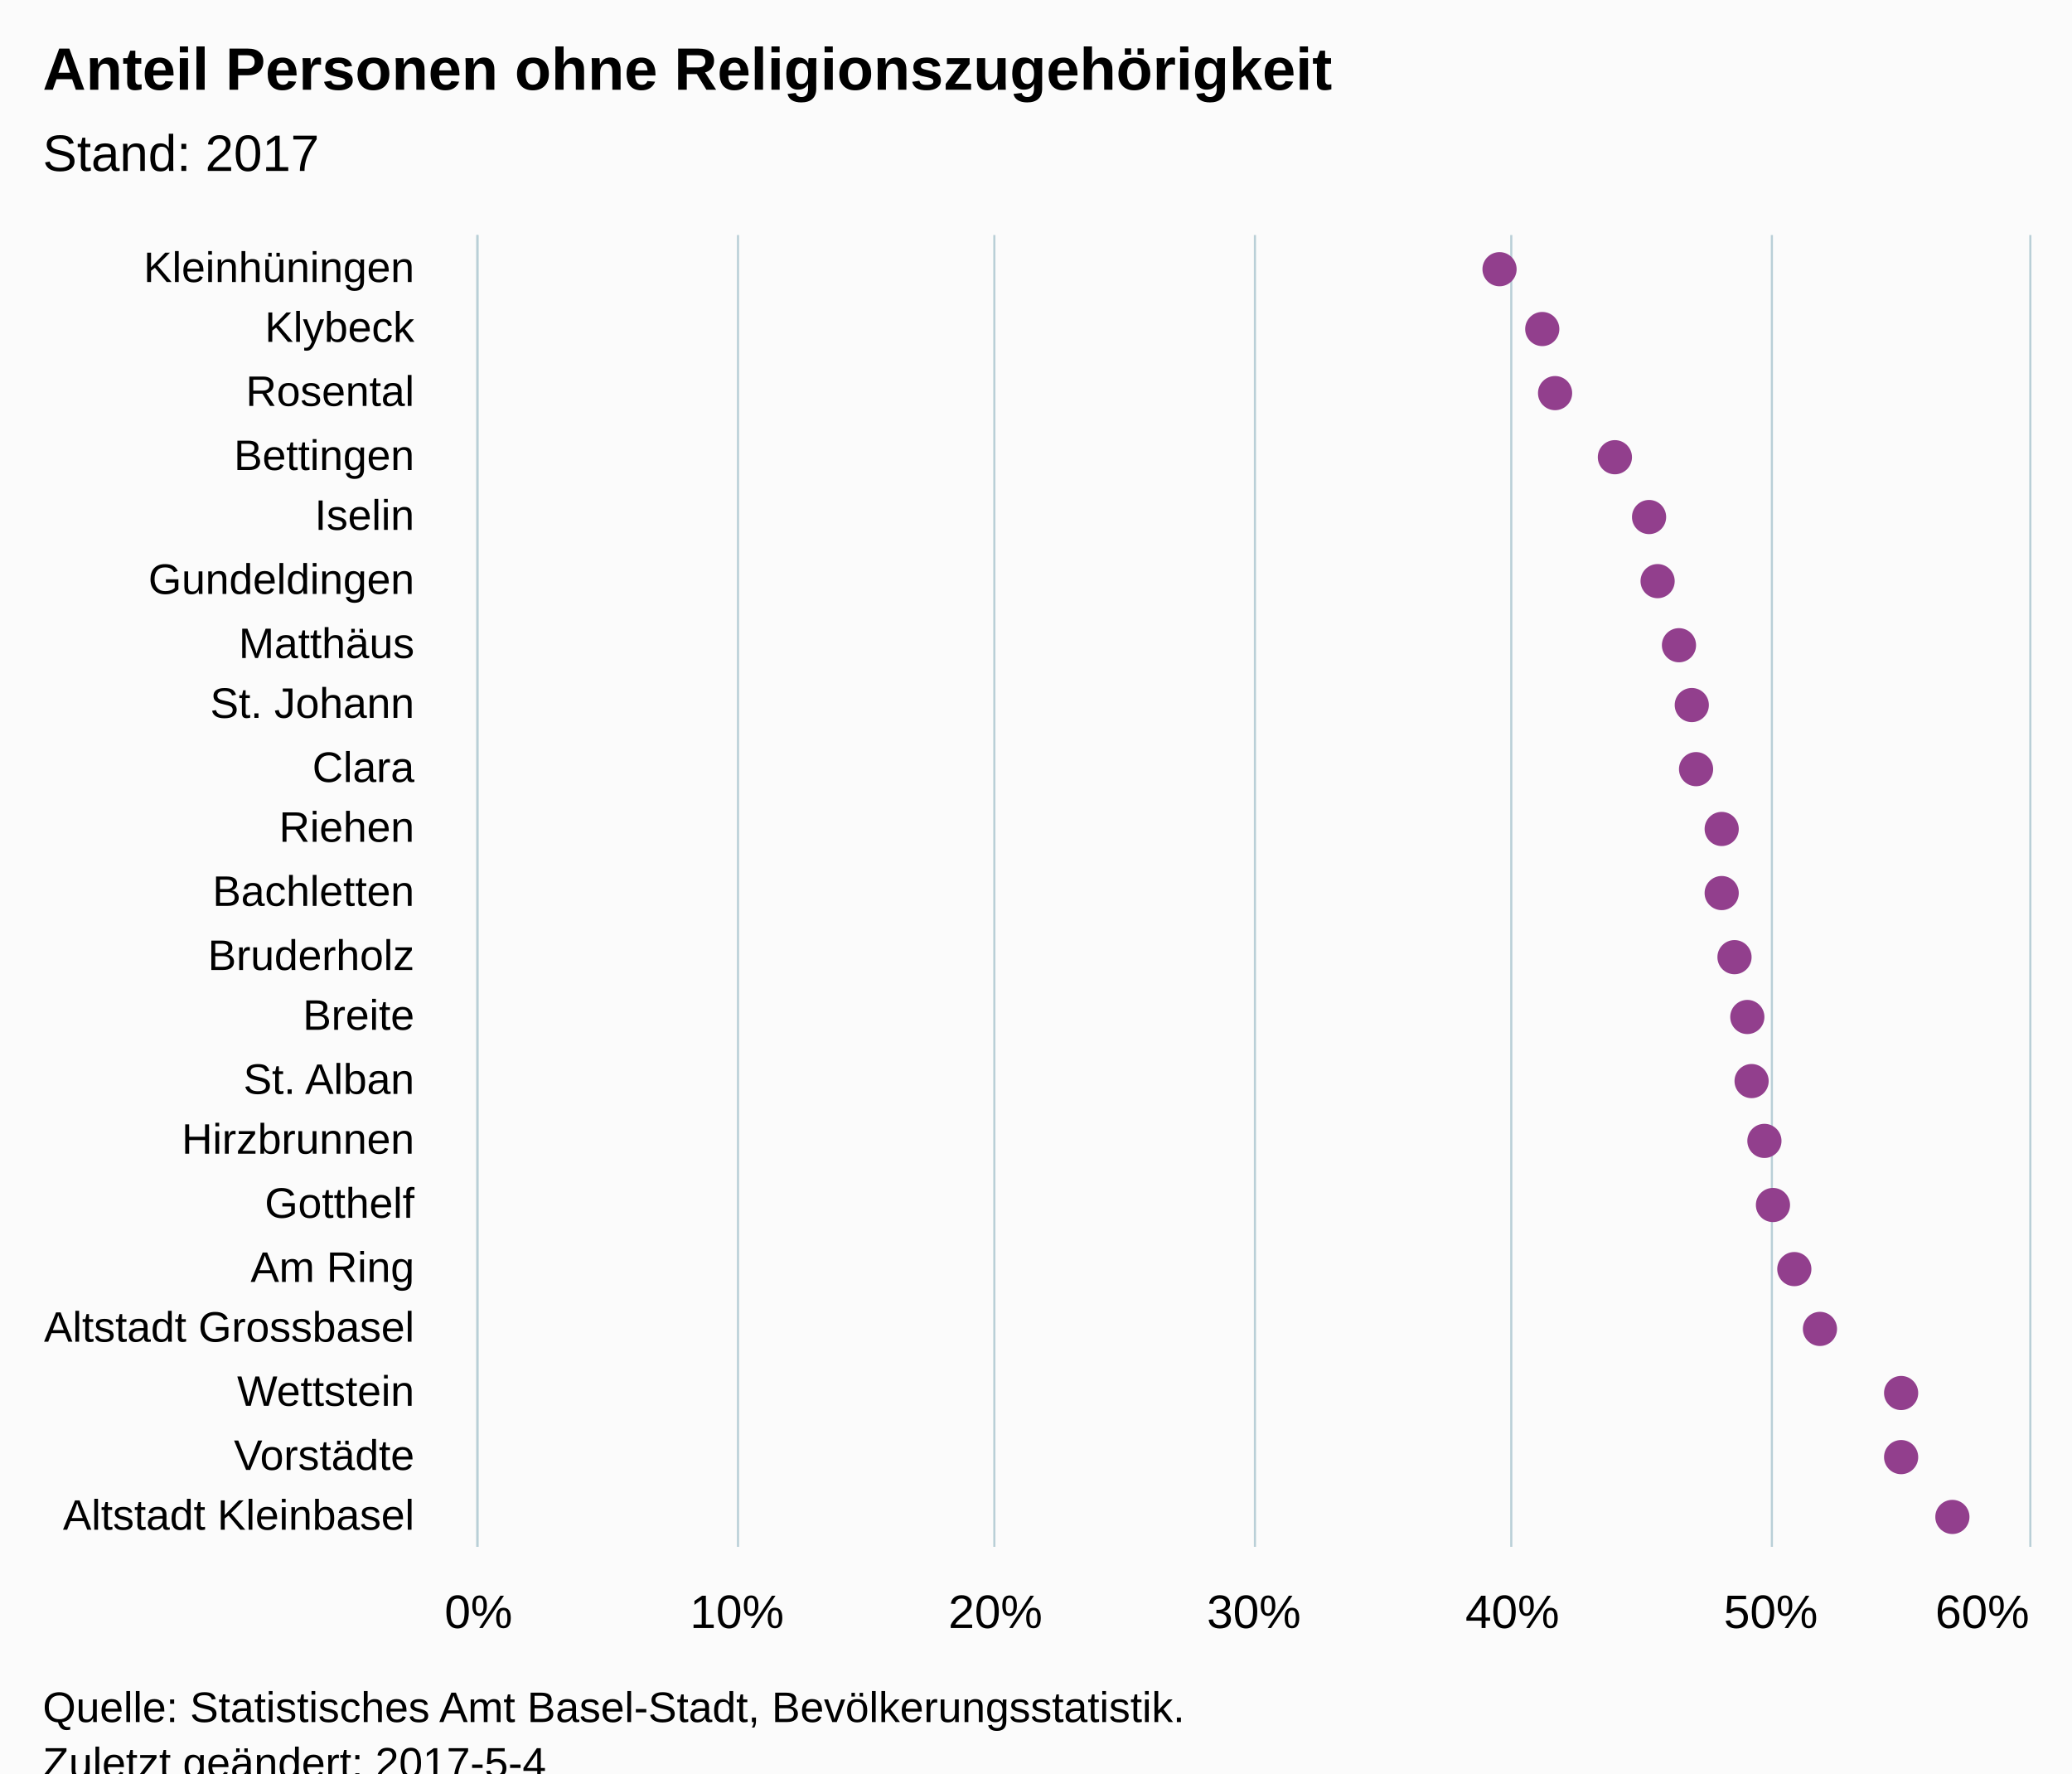
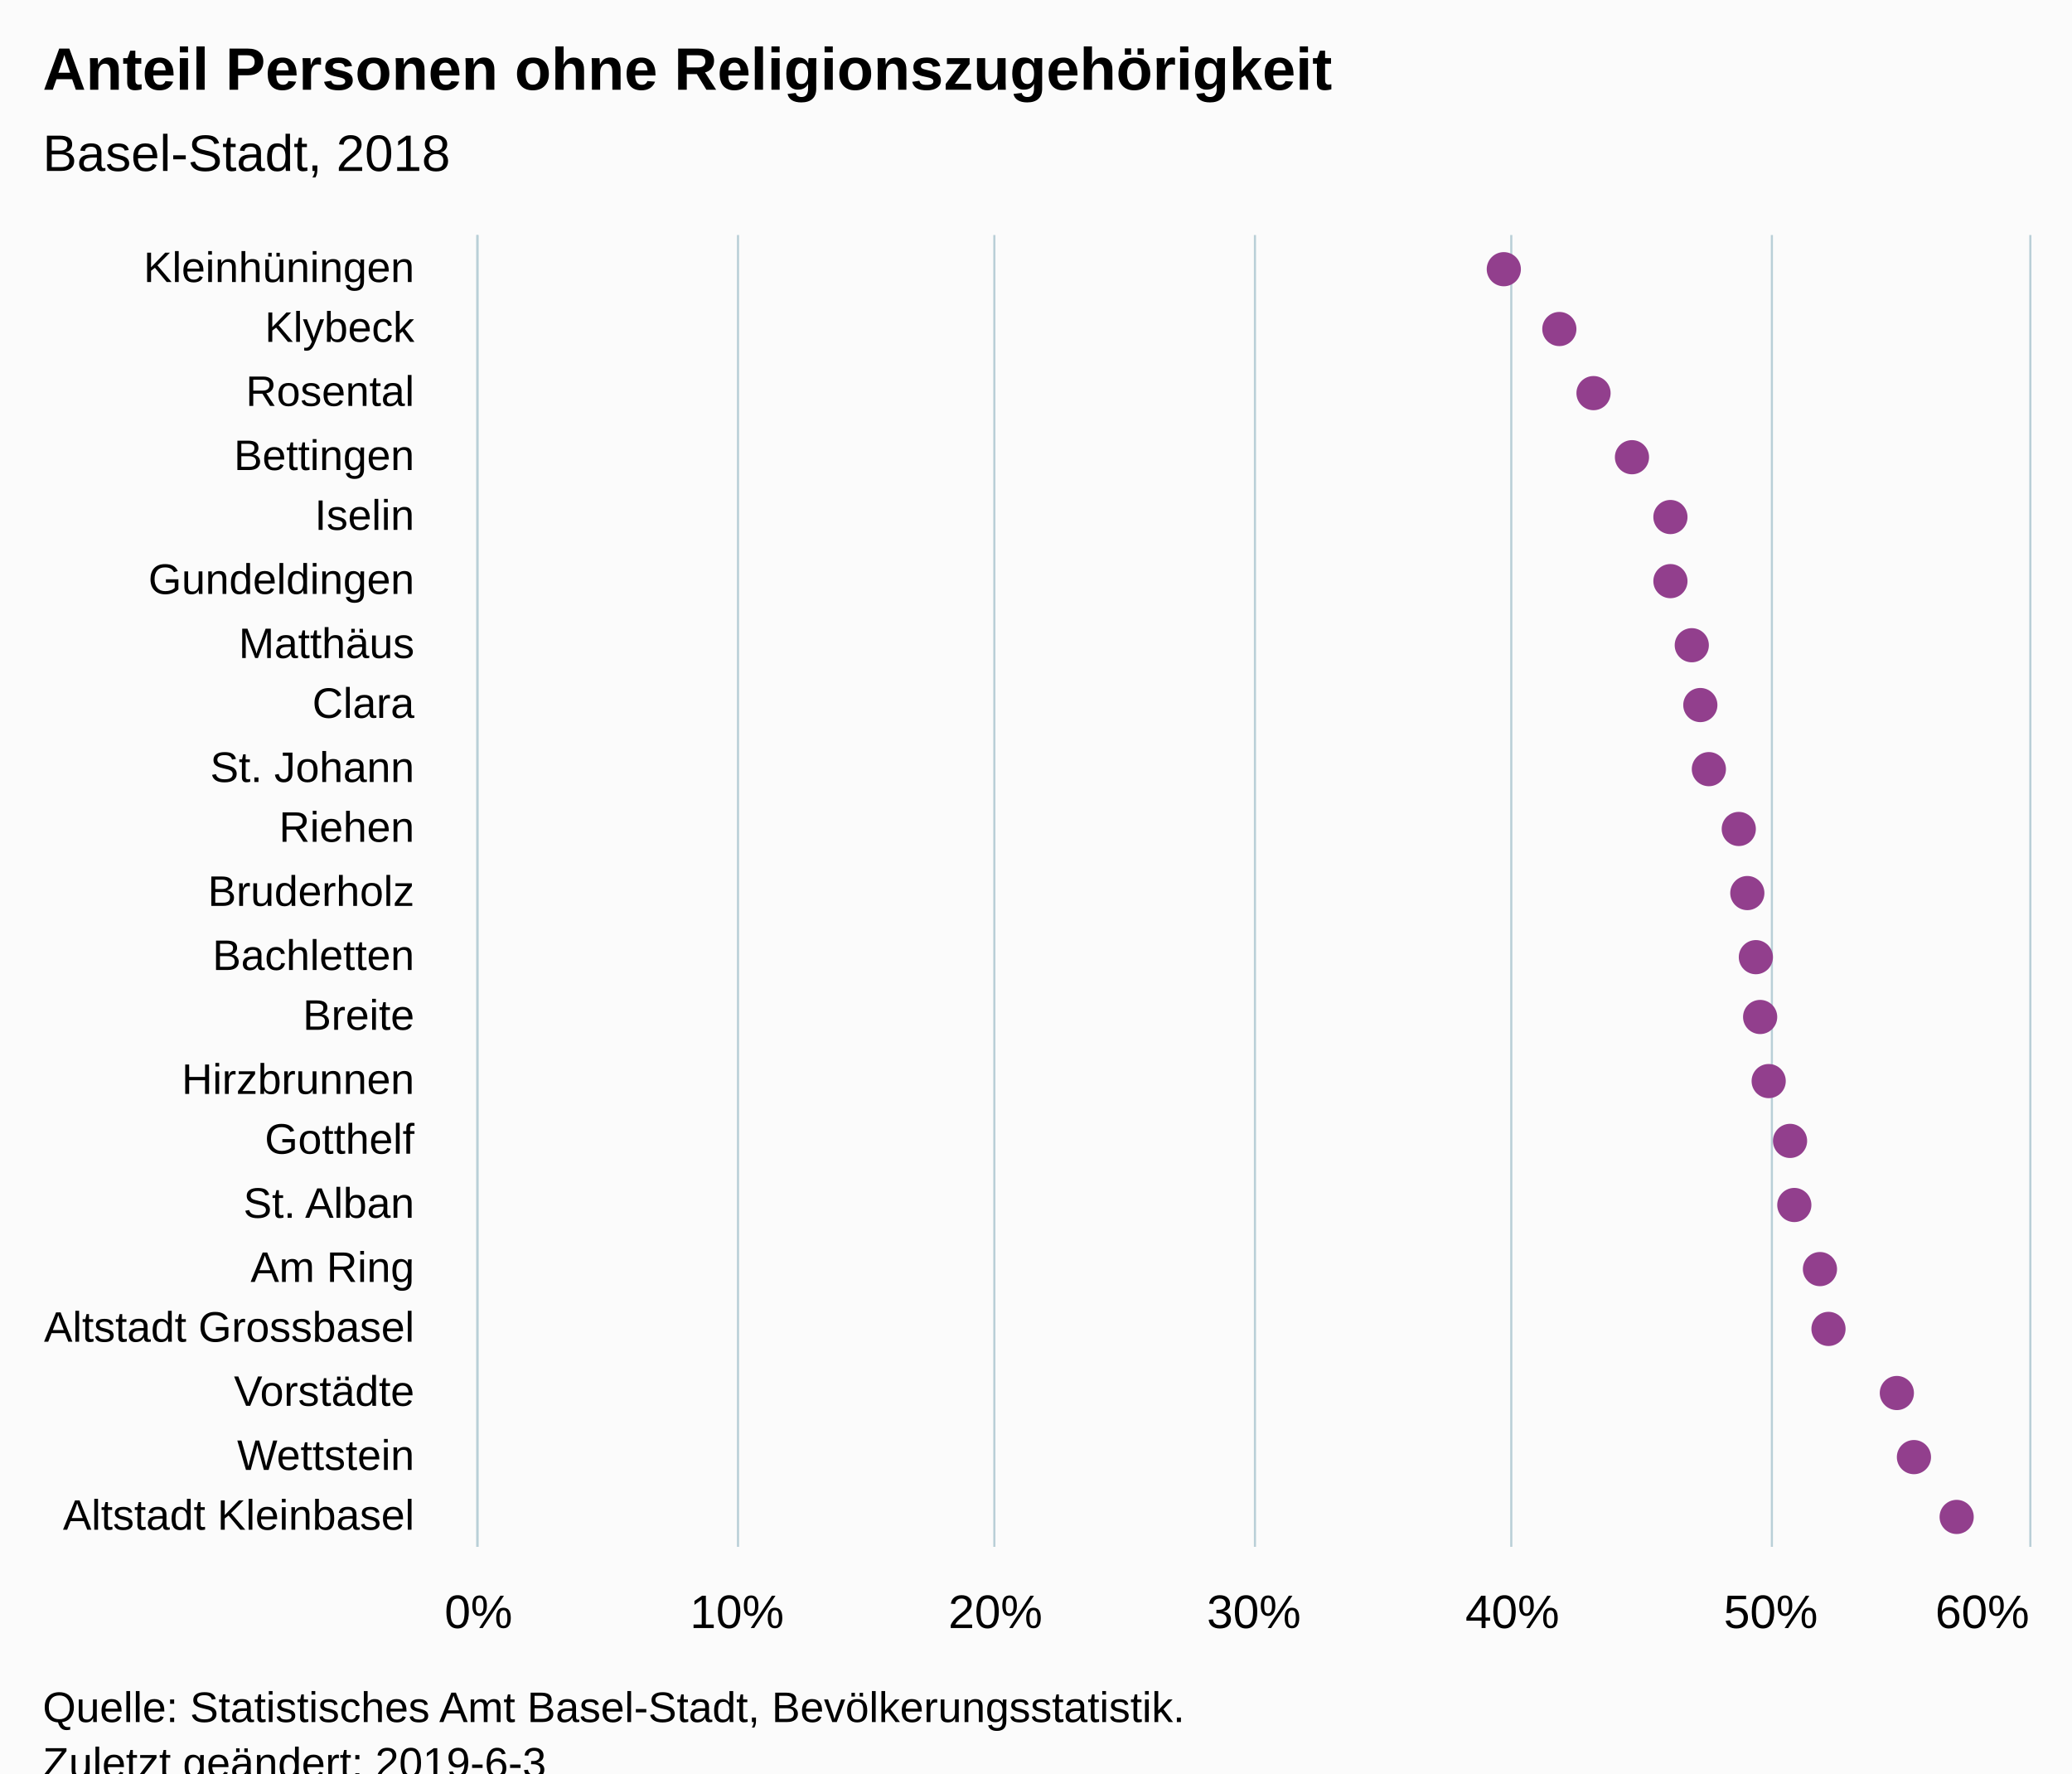
<svg xmlns="http://www.w3.org/2000/svg" version="1.1" class="highcharts-root" style="font-family:Arial;font-size:12px;" viewBox="0 0 485 415">
  <defs>
-     <clipPath id="highcharts-jezn88u-6">
+     <clipPath id="highcharts-wl980pm-6">
      <rect x="0" y="0" width="307" height="363" fill="none" />
    </clipPath>
-     <clipPath id="highcharts-jezn88u-7">
+     <clipPath id="highcharts-wl980pm-7">
      <rect x="0" y="0" width="307" height="363" fill="none" />
    </clipPath>
  </defs>
  <rect fill="#fbfbfb" class="highcharts-background" x="0" y="0" width="485" height="428" rx="0" ry="0" />
  <rect fill="none" class="highcharts-plot-background" x="112" y="55" width="363" height="307" />
  <g class="highcharts-pane-group" data-z-index="0" />
  <g class="highcharts-grid highcharts-xaxis-grid " data-z-index="1">
    <path fill="none" data-z-index="1" class="highcharts-grid-line" d="M 112 70.5 L 475 70.5" opacity="1" />
    <path fill="none" data-z-index="1" class="highcharts-grid-line" d="M 112 84.5 L 475 84.5" opacity="1" />
    <path fill="none" data-z-index="1" class="highcharts-grid-line" d="M 112 99.5 L 475 99.5" opacity="1" />
    <path fill="none" data-z-index="1" class="highcharts-grid-line" d="M 112 113.5 L 475 113.5" opacity="1" />
    <path fill="none" data-z-index="1" class="highcharts-grid-line" d="M 112 128.5 L 475 128.5" opacity="1" />
    <path fill="none" data-z-index="1" class="highcharts-grid-line" d="M 112 143.5 L 475 143.5" opacity="1" />
    <path fill="none" data-z-index="1" class="highcharts-grid-line" d="M 112 157.5 L 475 157.5" opacity="1" />
    <path fill="none" data-z-index="1" class="highcharts-grid-line" d="M 112 172.5 L 475 172.5" opacity="1" />
    <path fill="none" data-z-index="1" class="highcharts-grid-line" d="M 112 187.5 L 475 187.5" opacity="1" />
    <path fill="none" data-z-index="1" class="highcharts-grid-line" d="M 112 201.5 L 475 201.5" opacity="1" />
    <path fill="none" data-z-index="1" class="highcharts-grid-line" d="M 112 216.5 L 475 216.5" opacity="1" />
    <path fill="none" data-z-index="1" class="highcharts-grid-line" d="M 112 230.5 L 475 230.5" opacity="1" />
    <path fill="none" data-z-index="1" class="highcharts-grid-line" d="M 112 245.5 L 475 245.5" opacity="1" />
    <path fill="none" data-z-index="1" class="highcharts-grid-line" d="M 112 260.5 L 475 260.5" opacity="1" />
    <path fill="none" data-z-index="1" class="highcharts-grid-line" d="M 112 274.5 L 475 274.5" opacity="1" />
    <path fill="none" data-z-index="1" class="highcharts-grid-line" d="M 112 289.5 L 475 289.5" opacity="1" />
    <path fill="none" data-z-index="1" class="highcharts-grid-line" d="M 112 304.5 L 475 304.5" opacity="1" />
    <path fill="none" data-z-index="1" class="highcharts-grid-line" d="M 112 318.5 L 475 318.5" opacity="1" />
    <path fill="none" data-z-index="1" class="highcharts-grid-line" d="M 112 333.5 L 475 333.5" opacity="1" />
    <path fill="none" data-z-index="1" class="highcharts-grid-line" d="M 112 347.5 L 475 347.5" opacity="1" />
    <path fill="none" data-z-index="1" class="highcharts-grid-line" d="M 112 362.5 L 475 362.5" opacity="1" />
    <path fill="none" data-z-index="1" class="highcharts-grid-line" d="M 112 55.5 L 475 55.5" opacity="1" />
  </g>
  <g class="highcharts-grid highcharts-yaxis-grid " data-z-index="1">
    <path fill="none" stroke="#B9CFD7" stroke-width="0.5" data-z-index="1" class="highcharts-grid-line" d="M 111.75 55 L 111.75 362" opacity="1" />
    <path fill="none" stroke="#B9CFD7" stroke-width="0.5" data-z-index="1" class="highcharts-grid-line" d="M 172.75 55 L 172.75 362" opacity="1" />
    <path fill="none" stroke="#B9CFD7" stroke-width="0.5" data-z-index="1" class="highcharts-grid-line" d="M 232.75 55 L 232.75 362" opacity="1" />
    <path fill="none" stroke="#B9CFD7" stroke-width="0.5" data-z-index="1" class="highcharts-grid-line" d="M 293.75 55 L 293.75 362" opacity="1" />
    <path fill="none" stroke="#B9CFD7" stroke-width="0.5" data-z-index="1" class="highcharts-grid-line" d="M 353.75 55 L 353.75 362" opacity="1" />
    <path fill="none" stroke="#B9CFD7" stroke-width="0.5" data-z-index="1" class="highcharts-grid-line" d="M 414.75 55 L 414.75 362" opacity="1" />
    <path fill="none" stroke="#B9CFD7" stroke-width="0.5" data-z-index="1" class="highcharts-grid-line" d="M 475.25 55 L 475.25 362" opacity="1" />
  </g>
  <rect fill="none" class="highcharts-plot-border" data-z-index="1" x="112" y="55" width="363" height="307" />
  <g class="highcharts-axis highcharts-xaxis " data-z-index="2">
    <path fill="none" class="highcharts-axis-line" stroke="#B9CFD7" stroke-width="0.5" data-z-index="7" d="M 111.75 55 L 111.75 362" />
  </g>
  <g class="highcharts-axis highcharts-yaxis " data-z-index="2">
    <path fill="none" class="highcharts-axis-line" data-z-index="7" d="M 112 362 L 475 362" />
  </g>
  <g class="highcharts-series-group" data-z-index="3">
-     <g data-z-index="0.1" class="highcharts-series highcharts-series-0 highcharts-scatter-series " transform="translate(475,362) rotate(90) scale(-1,1) scale(1 1)" clip-path="url(#highcharts-jezn88u-7)" />
+     <g data-z-index="0.1" class="highcharts-series highcharts-series-0 highcharts-scatter-series " transform="translate(475,362) rotate(90) scale(-1,1) scale(1 1)" clip-path="url(#highcharts-wl980pm-7)" />
    <g data-z-index="0.1" class="highcharts-markers highcharts-series-0 highcharts-scatter-series " transform="translate(475,362) rotate(90) scale(-1,1) scale(1 1)" clip-path="none">
-       <path fill="#923F8D" d="M 303 124 A 4 4 0 1 1 303 123.996 Z" class="highcharts-point" />
-       <path fill="#923F8D" d="M 289 114 A 4 4 0 1 1 289 113.996 Z" class="highcharts-point" />
-       <path fill="#923F8D" d="M 274 111 A 4 4 0 1 1 274 110.996 Z" class="highcharts-point" />
-       <path fill="#923F8D" d="M 259 97 A 4 4 0 1 1 259 96.996 Z" class="highcharts-point" />
-       <path fill="#923F8D" d="M 245 89 A 4 4 0 1 1 245 88.996 Z" class="highcharts-point" />
-       <path fill="#923F8D" d="M 230 87 A 4 4 0 1 1 230 86.996 Z" class="highcharts-point" />
-       <path fill="#923F8D" d="M 215 82 A 4 4 0 1 1 215 81.996 Z" class="highcharts-point" />
-       <path fill="#923F8D" d="M 201 79 A 4 4 0 1 1 201 78.996 Z" class="highcharts-point" />
-       <path fill="#923F8D" d="M 186 78 A 4 4 0 1 1 186 77.996 Z" class="highcharts-point" />
-       <path fill="#923F8D" d="M 172 72 A 4 4 0 1 1 172 71.996 Z" class="highcharts-point" />
-       <path fill="#923F8D" d="M 157 72 A 4 4 0 1 1 157 71.996 Z" class="highcharts-point" />
-       <path fill="#923F8D" d="M 142 69 A 4 4 0 1 1 142 68.996 Z" class="highcharts-point" />
-       <path fill="#923F8D" d="M 128 66 A 4 4 0 1 1 128 65.996 Z" class="highcharts-point" />
-       <path fill="#923F8D" d="M 113 65 A 4 4 0 1 1 113 64.996 Z" class="highcharts-point" />
-       <path fill="#923F8D" d="M 99 62 A 4 4 0 1 1 99 61.996 Z" class="highcharts-point" />
-       <path fill="#923F8D" d="M 84 60 A 4 4 0 1 1 84 59.996 Z" class="highcharts-point" />
-       <path fill="#923F8D" d="M 69 55 A 4 4 0 1 1 69 54.996 Z" class="highcharts-point" />
-       <path fill="#923F8D" d="M 55 49 A 4 4 0 1 1 55 48.996 Z" class="highcharts-point" />
-       <path fill="#923F8D" d="M 40 30 A 4 4 0 1 1 40 29.996 Z" class="highcharts-point" />
-       <path fill="#923F8D" d="M 25 30 A 4 4 0 1 1 25 29.996 Z" class="highcharts-point" />
-       <path fill="#923F8D" d="M 11 18 A 4 4 0 1 1 11 17.996 Z" class="highcharts-point" />
+       <path fill="#923F8D" d="M 303 123 A 4 4 0 1 1 303 122.996 Z" class="highcharts-point" />
+       <path fill="#923F8D" d="M 289 110 A 4 4 0 1 1 289 109.996 Z" class="highcharts-point" />
+       <path fill="#923F8D" d="M 274 102 A 4 4 0 1 1 274 101.996 Z" class="highcharts-point" />
+       <path fill="#923F8D" d="M 259 93 A 4 4 0 1 1 259 92.996 Z" class="highcharts-point" />
+       <path fill="#923F8D" d="M 245 84 A 4 4 0 1 1 245 83.996 Z" class="highcharts-point" />
+       <path fill="#923F8D" d="M 230 84 A 4 4 0 1 1 230 83.996 Z" class="highcharts-point" />
+       <path fill="#923F8D" d="M 215 79 A 4 4 0 1 1 215 78.996 Z" class="highcharts-point" />
+       <path fill="#923F8D" d="M 201 77 A 4 4 0 1 1 201 76.996 Z" class="highcharts-point" />
+       <path fill="#923F8D" d="M 186 75 A 4 4 0 1 1 186 74.996 Z" class="highcharts-point" />
+       <path fill="#923F8D" d="M 172 68 A 4 4 0 1 1 172 67.996 Z" class="highcharts-point" />
+       <path fill="#923F8D" d="M 157 66 A 4 4 0 1 1 157 65.996 Z" class="highcharts-point" />
+       <path fill="#923F8D" d="M 142 64 A 4 4 0 1 1 142 63.996 Z" class="highcharts-point" />
+       <path fill="#923F8D" d="M 128 63 A 4 4 0 1 1 128 62.996 Z" class="highcharts-point" />
+       <path fill="#923F8D" d="M 113 61 A 4 4 0 1 1 113 60.996 Z" class="highcharts-point" />
+       <path fill="#923F8D" d="M 99 56 A 4 4 0 1 1 99 55.996 Z" class="highcharts-point" />
+       <path fill="#923F8D" d="M 84 55 A 4 4 0 1 1 84 54.996 Z" class="highcharts-point" />
+       <path fill="#923F8D" d="M 69 49 A 4 4 0 1 1 69 48.996 Z" class="highcharts-point" />
+       <path fill="#923F8D" d="M 55 47 A 4 4 0 1 1 55 46.996 Z" class="highcharts-point" />
+       <path fill="#923F8D" d="M 40 31 A 4 4 0 1 1 40 30.996 Z" class="highcharts-point" />
+       <path fill="#923F8D" d="M 25 27 A 4 4 0 1 1 25 26.996 Z" class="highcharts-point" />
+       <path fill="#923F8D" d="M 11 17 A 4 4 0 1 1 11 16.996 Z" class="highcharts-point" />
    </g>
-     <g data-z-index="0.1" class="highcharts-series highcharts-series-1 highcharts-scatter-series highcharts-color-0 " visibility="hidden" transform="translate(475,362) rotate(90) scale(-1,1) scale(1 1)" clip-path="url(#highcharts-jezn88u-7)" />
+     <g data-z-index="0.1" class="highcharts-series highcharts-series-1 highcharts-scatter-series highcharts-color-0 " visibility="hidden" transform="translate(475,362) rotate(90) scale(-1,1) scale(1 1)" clip-path="url(#highcharts-wl980pm-7)" />
    <g data-z-index="0.1" class="highcharts-markers highcharts-series-1 highcharts-scatter-series highcharts-color-0 " visibility="hidden" transform="translate(475,362) rotate(90) scale(-1,1) scale(1 1)" clip-path="none" />
  </g>
  <text x="10" text-anchor="start" class="highcharts-title" data-z-index="4" style="color:#000000;font-size:14px;font-weight:bold;font-family:Arial;fill:#000000;" y="21">
    <tspan>Anteil Personen ohne Religionszugehörigkeit</tspan>
  </text>
  <text x="10" text-anchor="start" class="highcharts-subtitle" data-z-index="4" style="color:#000000;font-size:12px;font-weight:normal;font-family:Arial;fill:#000000;" y="40">
-     <tspan>Stand: 2017</tspan>
+     <tspan>Basel-Stadt,  2018</tspan>
  </text>
  <g class="highcharts-axis-labels highcharts-xaxis-labels " data-z-index="7">
    <text x="97" style="color:#000000;cursor:default;font-size:10px;fill:#000000;" text-anchor="end" transform="translate(0,0)" y="66" opacity="1">Kleinhüningen</text>
    <text x="97" style="color:#000000;cursor:default;font-size:10px;fill:#000000;" text-anchor="end" transform="translate(0,0)" y="80" opacity="1">Klybeck</text>
    <text x="97" style="color:#000000;cursor:default;font-size:10px;fill:#000000;" text-anchor="end" transform="translate(0,0)" y="95" opacity="1">Rosental</text>
    <text x="97" style="color:#000000;cursor:default;font-size:10px;fill:#000000;" text-anchor="end" transform="translate(0,0)" y="110" opacity="1">Bettingen</text>
    <text x="97" style="color:#000000;cursor:default;font-size:10px;fill:#000000;" text-anchor="end" transform="translate(0,0)" y="124" opacity="1">Iselin</text>
    <text x="97" style="color:#000000;cursor:default;font-size:10px;fill:#000000;" text-anchor="end" transform="translate(0,0)" y="139" opacity="1">Gundeldingen</text>
    <text x="97" style="color:#000000;cursor:default;font-size:10px;fill:#000000;" text-anchor="end" transform="translate(0,0)" y="154" opacity="1">Matthäus</text>
-     <text x="97" style="color:#000000;cursor:default;font-size:10px;fill:#000000;" text-anchor="end" transform="translate(0,0)" y="168" opacity="1">
+     <text x="97" style="color:#000000;cursor:default;font-size:10px;fill:#000000;" text-anchor="end" transform="translate(0,0)" y="168" opacity="1">Clara</text>
+     <text x="97" style="color:#000000;cursor:default;font-size:10px;fill:#000000;" text-anchor="end" transform="translate(0,0)" y="183" opacity="1">
      <tspan>St. Johann</tspan>
    </text>
-     <text x="97" style="color:#000000;cursor:default;font-size:10px;fill:#000000;" text-anchor="end" transform="translate(0,0)" y="183" opacity="1">Clara</text>
    <text x="97" style="color:#000000;cursor:default;font-size:10px;fill:#000000;" text-anchor="end" transform="translate(0,0)" y="197" opacity="1">Riehen</text>
-     <text x="97" style="color:#000000;cursor:default;font-size:10px;fill:#000000;" text-anchor="end" transform="translate(0,0)" y="212" opacity="1">Bachletten</text>
-     <text x="97" style="color:#000000;cursor:default;font-size:10px;fill:#000000;" text-anchor="end" transform="translate(0,0)" y="227" opacity="1">Bruderholz</text>
+     <text x="97" style="color:#000000;cursor:default;font-size:10px;fill:#000000;" text-anchor="end" transform="translate(0,0)" y="212" opacity="1">Bruderholz</text>
+     <text x="97" style="color:#000000;cursor:default;font-size:10px;fill:#000000;" text-anchor="end" transform="translate(0,0)" y="227" opacity="1">Bachletten</text>
    <text x="97" style="color:#000000;cursor:default;font-size:10px;fill:#000000;" text-anchor="end" transform="translate(0,0)" y="241" opacity="1">Breite</text>
-     <text x="97" style="color:#000000;cursor:default;font-size:10px;fill:#000000;" text-anchor="end" transform="translate(0,0)" y="256" opacity="1">
+     <text x="97" style="color:#000000;cursor:default;font-size:10px;fill:#000000;" text-anchor="end" transform="translate(0,0)" y="256" opacity="1">Hirzbrunnen</text>
+     <text x="97" style="color:#000000;cursor:default;font-size:10px;fill:#000000;" text-anchor="end" transform="translate(0,0)" y="270" opacity="1">Gotthelf</text>
+     <text x="97" style="color:#000000;cursor:default;font-size:10px;fill:#000000;" text-anchor="end" transform="translate(0,0)" y="285" opacity="1">
      <tspan>St. Alban</tspan>
    </text>
-     <text x="97" style="color:#000000;cursor:default;font-size:10px;fill:#000000;" text-anchor="end" transform="translate(0,0)" y="270" opacity="1">Hirzbrunnen</text>
-     <text x="97" style="color:#000000;cursor:default;font-size:10px;fill:#000000;" text-anchor="end" transform="translate(0,0)" y="285" opacity="1">Gotthelf</text>
    <text x="97" style="color:#000000;cursor:default;font-size:10px;fill:#000000;" text-anchor="end" transform="translate(0,0)" y="300" opacity="1">
      <tspan>Am Ring</tspan>
    </text>
    <text x="97" style="color:#000000;cursor:default;font-size:10px;fill:#000000;" text-anchor="end" transform="translate(0,0)" y="314" opacity="1">
      <tspan>Altstadt Grossbasel</tspan>
    </text>
-     <text x="97" style="color:#000000;cursor:default;font-size:10px;fill:#000000;" text-anchor="end" transform="translate(0,0)" y="329" opacity="1">Wettstein</text>
-     <text x="97" style="color:#000000;cursor:default;font-size:10px;fill:#000000;" text-anchor="end" transform="translate(0,0)" y="344" opacity="1">Vorstädte</text>
+     <text x="97" style="color:#000000;cursor:default;font-size:10px;fill:#000000;" text-anchor="end" transform="translate(0,0)" y="329" opacity="1">Vorstädte</text>
+     <text x="97" style="color:#000000;cursor:default;font-size:10px;fill:#000000;" text-anchor="end" transform="translate(0,0)" y="344" opacity="1">Wettstein</text>
    <text x="97" style="color:#000000;cursor:default;font-size:10px;fill:#000000;" text-anchor="end" transform="translate(0,0)" y="358" opacity="1">
      <tspan>Altstadt Kleinbasel</tspan>
    </text>
  </g>
  <g class="highcharts-axis-labels highcharts-yaxis-labels " data-z-index="7">
    <text x="112" style="color:#000000;cursor:default;font-size:11px;fill:#000000;" text-anchor="middle" transform="translate(0,0)" y="381" opacity="1">0%</text>
    <text x="172.5" style="color:#000000;cursor:default;font-size:11px;fill:#000000;" text-anchor="middle" transform="translate(0,0)" y="381" opacity="1">10%</text>
    <text x="233" style="color:#000000;cursor:default;font-size:11px;fill:#000000;" text-anchor="middle" transform="translate(0,0)" y="381" opacity="1">20%</text>
    <text x="293.5" style="color:#000000;cursor:default;font-size:11px;fill:#000000;" text-anchor="middle" transform="translate(0,0)" y="381" opacity="1">30%</text>
    <text x="354" style="color:#000000;cursor:default;font-size:11px;fill:#000000;" text-anchor="middle" transform="translate(0,0)" y="381" opacity="1">40%</text>
    <text x="414.5" style="color:#000000;cursor:default;font-size:11px;fill:#000000;" text-anchor="middle" transform="translate(0,0)" y="381" opacity="1">50%</text>
    <text x="464.008" style="color:#000000;cursor:default;font-size:11px;fill:#000000;" text-anchor="middle" transform="translate(0,0)" y="381" opacity="1">60%</text>
  </g>
  <text x="10" class="highcharts-credits" text-anchor="start" data-z-index="8" style="cursor:default;color:#000000;font-size:10px;fill:#000000;" y="403">
    <tspan>Quelle: Statistisches Amt Basel-Stadt, Bevölkerungsstatistik.</tspan>
-     <tspan x="10" dy="13">Zuletzt geändert: 2017-5-4</tspan>
+     <tspan x="10" dy="13">Zuletzt geändert: 2019-6-3</tspan>
  </text>
</svg>
